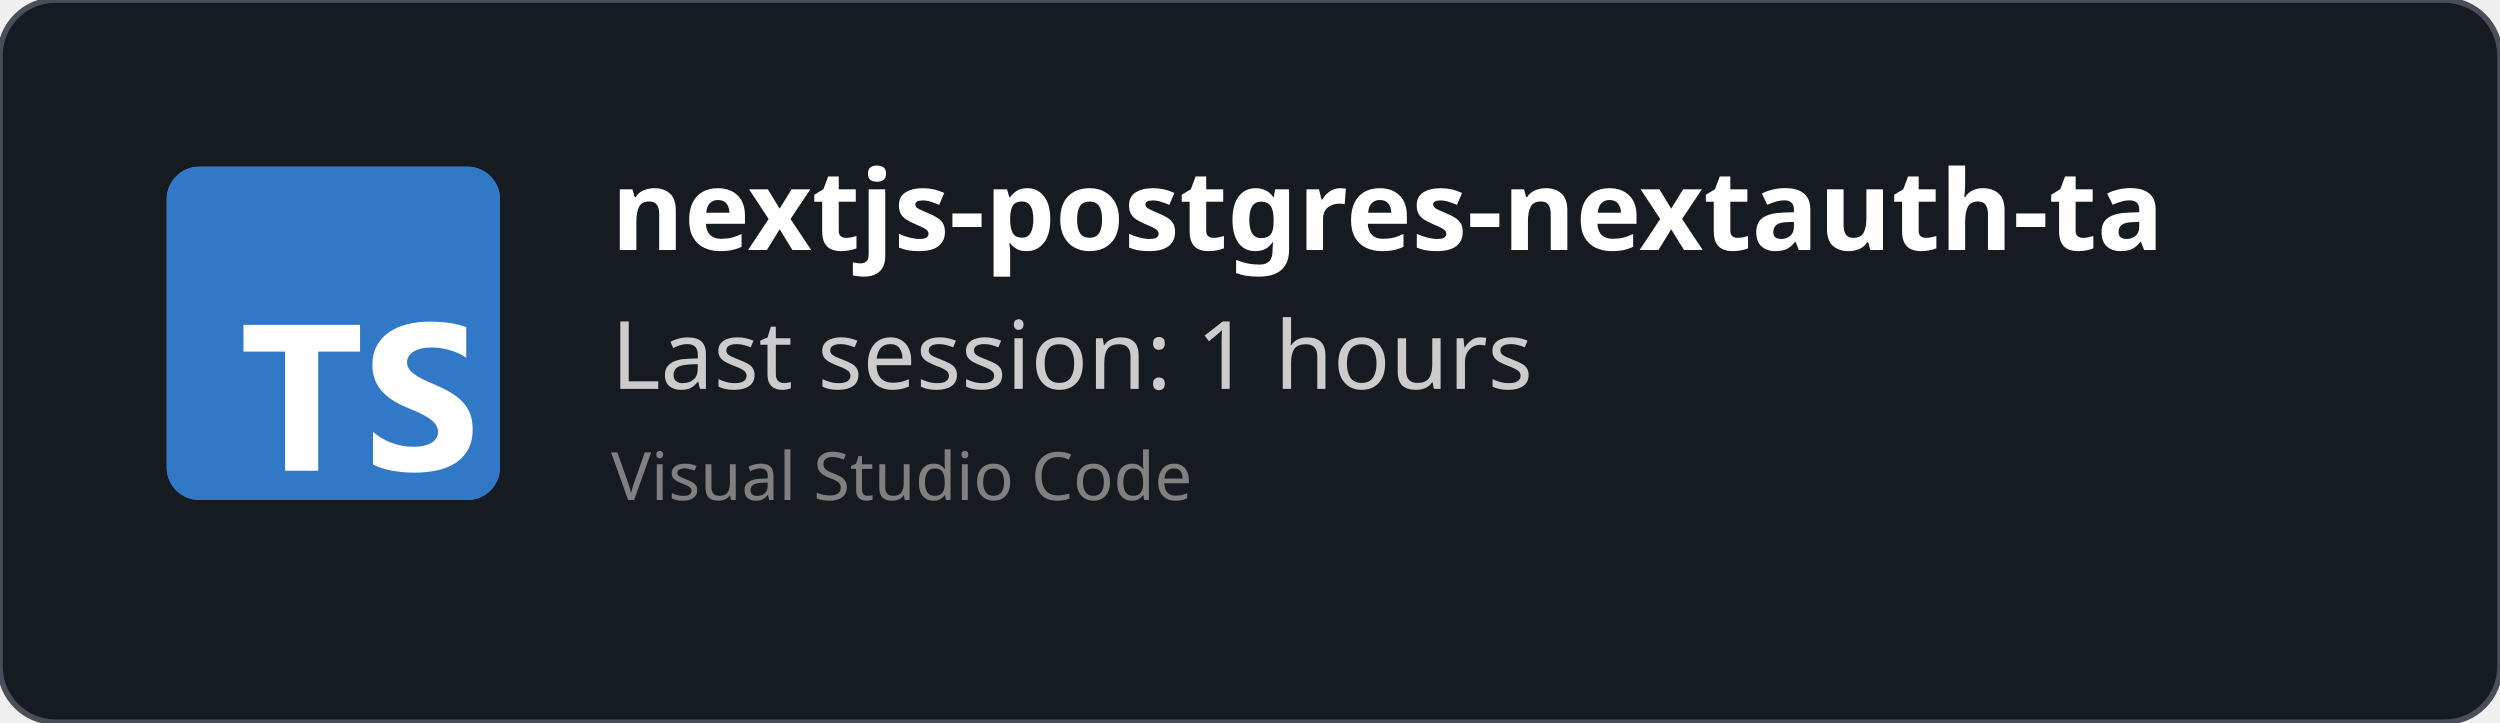
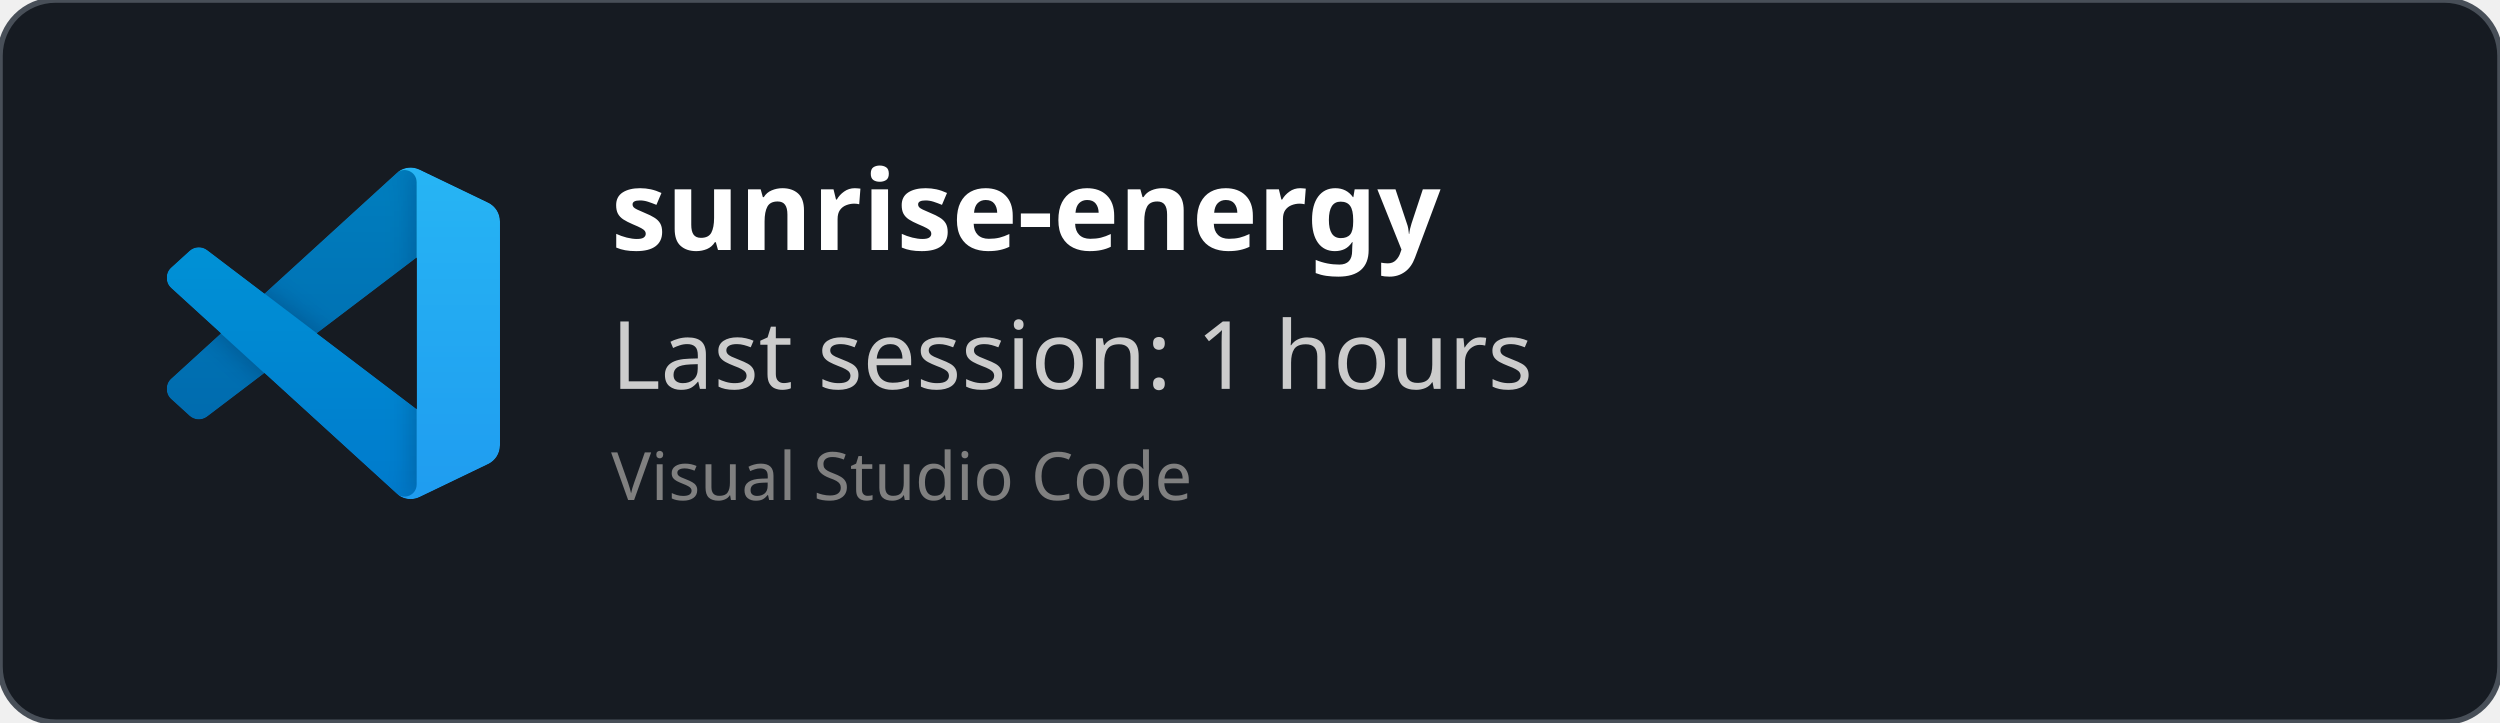
<svg xmlns="http://www.w3.org/2000/svg" width="450" height="130" viewBox="0 0 450 130" fill="none" role="img">
  <style>
    *{
        font-family: 'Segoe UI', Ubuntu, monospace
    }
    </style>
  <defs>
    <clipPath id="horizontalClip" x="20" y="20" width="500" height="200">
      <rect x="90" y="20" width="300" height="50" />
    </clipPath>
  </defs>
  <rect width="450" height="130" fill="rgba(22,27,34)" stroke="#484f58" stroke-width="1" fill-opacity="1" stroke-opacity="1" x="0" y="0" rx="10px" ry="10px">
    </rect>
-   <svg fill="none" height="60" viewBox="0 0 512 512" width="60" x="30" y="30">
-     <rect fill="#3178c6" height="512" rx="50" width="512" />
-     <rect fill="#3178c6" height="512" rx="50" width="512" />
-     <path clip-rule="evenodd" d="m316.939 407.424v50.061c8.138 4.172 17.763 7.3 28.875 9.386s22.823 3.129 35.135 3.129c11.999 0 23.397-1.147 34.196-3.442 10.799-2.294 20.268-6.075 28.406-11.342 8.138-5.266 14.581-12.15 19.328-20.65s7.121-19.007 7.121-31.522c0-9.074-1.356-17.026-4.069-23.857s-6.625-12.906-11.738-18.225c-5.112-5.319-11.242-10.091-18.389-14.315s-15.207-8.213-24.18-11.967c-6.573-2.712-12.468-5.345-17.685-7.9-5.217-2.556-9.651-5.163-13.303-7.822-3.652-2.66-6.469-5.476-8.451-8.448-1.982-2.973-2.974-6.336-2.974-10.091 0-3.441.887-6.544 2.661-9.308s4.278-5.136 7.512-7.118c3.235-1.981 7.199-3.52 11.894-4.615 4.696-1.095 9.912-1.642 15.651-1.642 4.173 0 8.581.313 13.224.938 4.643.626 9.312 1.591 14.008 2.894 4.695 1.304 9.259 2.947 13.694 4.928 4.434 1.982 8.529 4.276 12.285 6.884v-46.776c-7.616-2.92-15.937-5.084-24.962-6.492s-19.381-2.112-31.066-2.112c-11.895 0-23.163 1.278-33.805 3.833s-20.006 6.544-28.093 11.967c-8.086 5.424-14.476 12.333-19.171 20.729-4.695 8.395-7.043 18.433-7.043 30.114 0 14.914 4.304 27.638 12.912 38.172 8.607 10.533 21.675 19.45 39.204 26.751 6.886 2.816 13.303 5.579 19.25 8.291s11.086 5.528 15.415 8.448c4.33 2.92 7.747 6.101 10.252 9.543 2.504 3.441 3.756 7.352 3.756 11.733 0 3.233-.783 6.231-2.348 8.995s-3.939 5.162-7.121 7.196-7.147 3.624-11.894 4.771c-4.748 1.148-10.303 1.721-16.668 1.721-10.851 0-21.597-1.903-32.24-5.71-10.642-3.806-20.502-9.516-29.579-17.13zm-84.159-123.342h64.22v-41.082h-179v41.082h63.906v182.918h50.874z" fill="#fff" fill-rule="evenodd" />
+   <svg width="60" height="60" x="30" y="30" viewBox="0 0 100 100" fill="none" id="vscode">
+     <mask id="mask0" mask-type="alpha" maskUnits="userSpaceOnUse" x="0" y="0" width="100" height="100">
+       <path fill-rule="evenodd" clip-rule="evenodd" d="M70.912 99.317C72.487 99.931 74.283 99.891 75.873 99.126L96.461 89.22C98.624 88.179 100 85.989 100 83.587V16.413C100 14.011 98.624 11.822 96.461 10.781L75.873 0.874C73.786 -0.13 71.345 0.116 69.513 1.447C69.252 1.637 69.003 1.849 68.769 2.083L29.355 38.041L12.187 25.01C10.589 23.797 8.354 23.896 6.869 25.246L1.363 30.255C-0.453 31.906 -0.455 34.763 1.359 36.417L16.247 50L1.359 63.583C-0.455 65.237 -0.453 68.094 1.363 69.745L6.869 74.754C8.354 76.104 10.589 76.204 12.187 74.99L29.355 61.959L68.769 97.917C69.392 98.541 70.125 99.01 70.912 99.317ZM75.015 27.299L45.109 50L75.015 72.701V27.299Z" fill="white" />
+     </mask>
+     <g mask="url(#mask0)">
+       <path d="M96.461 10.796L75.857 0.876C73.472 -0.273 70.622 0.212 68.75 2.083L1.299 63.583C-0.516 65.237 -0.514 68.094 1.303 69.745L6.813 74.754C8.298 76.104 10.535 76.204 12.134 74.99L93.361 13.37C96.086 11.303 100 13.246 100 16.667V16.427C100 14.027 98.625 11.838 96.461 10.796Z" fill="#0065A9" />
+       <g filter="url(#filter0_d)">
+         <path d="M96.461 89.204L75.857 99.124C73.472 100.273 70.622 99.788 68.75 97.917L1.299 36.417C-0.516 34.763 -0.514 31.906 1.303 30.255L6.813 25.246C8.298 23.896 10.535 23.796 12.134 25.009L93.361 86.63C96.086 88.697 100 86.754 100 83.333V83.573C100 85.974 98.625 88.162 96.461 89.204Z" fill="#007ACC" />
+       </g>
+       <g filter="url(#filter1_d)">
+         <path d="M75.858 99.126C73.472 100.274 70.622 99.788 68.75 97.917C71.056 100.223 75 98.59 75 95.328V4.672C75 1.41 71.056 -0.223 68.75 2.083C70.622 0.211 73.472 -0.274 75.858 0.874L96.459 10.781C98.623 11.822 100 14.011 100 16.413V83.587C100 85.989 98.623 88.179 96.459 89.22L75.858 99.126Z" fill="#1F9CF0" />
+       </g>
+       <g style="mix-blend-mode:overlay" opacity="0.25">
+         <path fill-rule="evenodd" clip-rule="evenodd" d="M70.851 99.317C72.426 99.931 74.222 99.891 75.812 99.126L96.4 89.22C98.563 88.179 99.939 85.989 99.939 83.587V16.413C99.939 14.011 98.564 11.822 96.4 10.781L75.812 0.874C73.725 -0.13 71.284 0.116 69.453 1.447C69.191 1.637 68.942 1.849 68.708 2.083L29.294 38.041L12.126 25.01C10.528 23.796 8.293 23.896 6.809 25.246L1.302 30.255C-0.513 31.906 -0.515 34.763 1.298 36.417L16.186 50L1.298 63.583C-0.515 65.237 -0.513 68.094 1.302 69.745L6.809 74.754C8.293 76.104 10.528 76.204 12.126 74.99L29.294 61.959L68.708 97.917C69.332 98.54 70.064 99.01 70.851 99.317ZM74.954 27.299L45.048 50L74.954 72.701V27.299Z" fill="url(#paint0_linear)" />
+       </g>
+     </g>
+     <defs>
+       <filter id="filter0_d" x="-8.394" y="15.829" width="116.727" height="92.246" filterUnits="userSpaceOnUse" color-interpolation-filters="sRGB">
+         <feFlood flood-opacity="0" result="BackgroundImageFix" />
+         <feColorMatrix in="SourceAlpha" type="matrix" values="0 0 0 0 0 0 0 0 0 0 0 0 0 0 0 0 0 0 127 0" />
+         <feOffset />
+         <feGaussianBlur stdDeviation="4.167" />
+         <feColorMatrix type="matrix" values="0 0 0 0 0 0 0 0 0 0 0 0 0 0 0 0 0 0 0.25 0" />
+         <feBlend mode="overlay" in2="BackgroundImageFix" result="effect1_dropShadow" />
+         <feBlend mode="normal" in="SourceGraphic" in2="effect1_dropShadow" result="shape" />
+       </filter>
+       <filter id="filter1_d" x="60.417" y="-8.076" width="47.917" height="116.151" filterUnits="userSpaceOnUse" color-interpolation-filters="sRGB">
+         <feFlood flood-opacity="0" result="BackgroundImageFix" />
+         <feColorMatrix in="SourceAlpha" type="matrix" values="0 0 0 0 0 0 0 0 0 0 0 0 0 0 0 0 0 0 127 0" />
+         <feOffset />
+         <feGaussianBlur stdDeviation="4.167" />
+         <feColorMatrix type="matrix" values="0 0 0 0 0 0 0 0 0 0 0 0 0 0 0 0 0 0 0.25 0" />
+         <feBlend mode="overlay" in2="BackgroundImageFix" result="effect1_dropShadow" />
+         <feBlend mode="normal" in="SourceGraphic" in2="effect1_dropShadow" result="shape" />
+       </filter>
+       <linearGradient id="paint0_linear" x1="49.939" y1="0.258" x2="49.939" y2="99.742" gradientUnits="userSpaceOnUse">
+         <stop stop-color="white" />
+         <stop offset="1" stop-color="white" stop-opacity="0" />
+       </linearGradient>
+     </defs>
  </svg>
  <text x="110" y="45" font-size="20" clip-path="url(#horizontalClip)" font-weight="bold" font-family="Ubuntu" fill="white">
-     nextjs-postgres-nextauth-tailwindcss-template-main
+     sunrise-energy
    </text>
  <text x="110" y="70" font-size="17px" font-family="Ubuntu" fill="#ccc">
    Last session: 1 hours
    </text>
  <text x="110" y="90" font-size="12px" font-family="Ubuntu" fill="grey">
    Visual Studio Code
    </text>
</svg>
